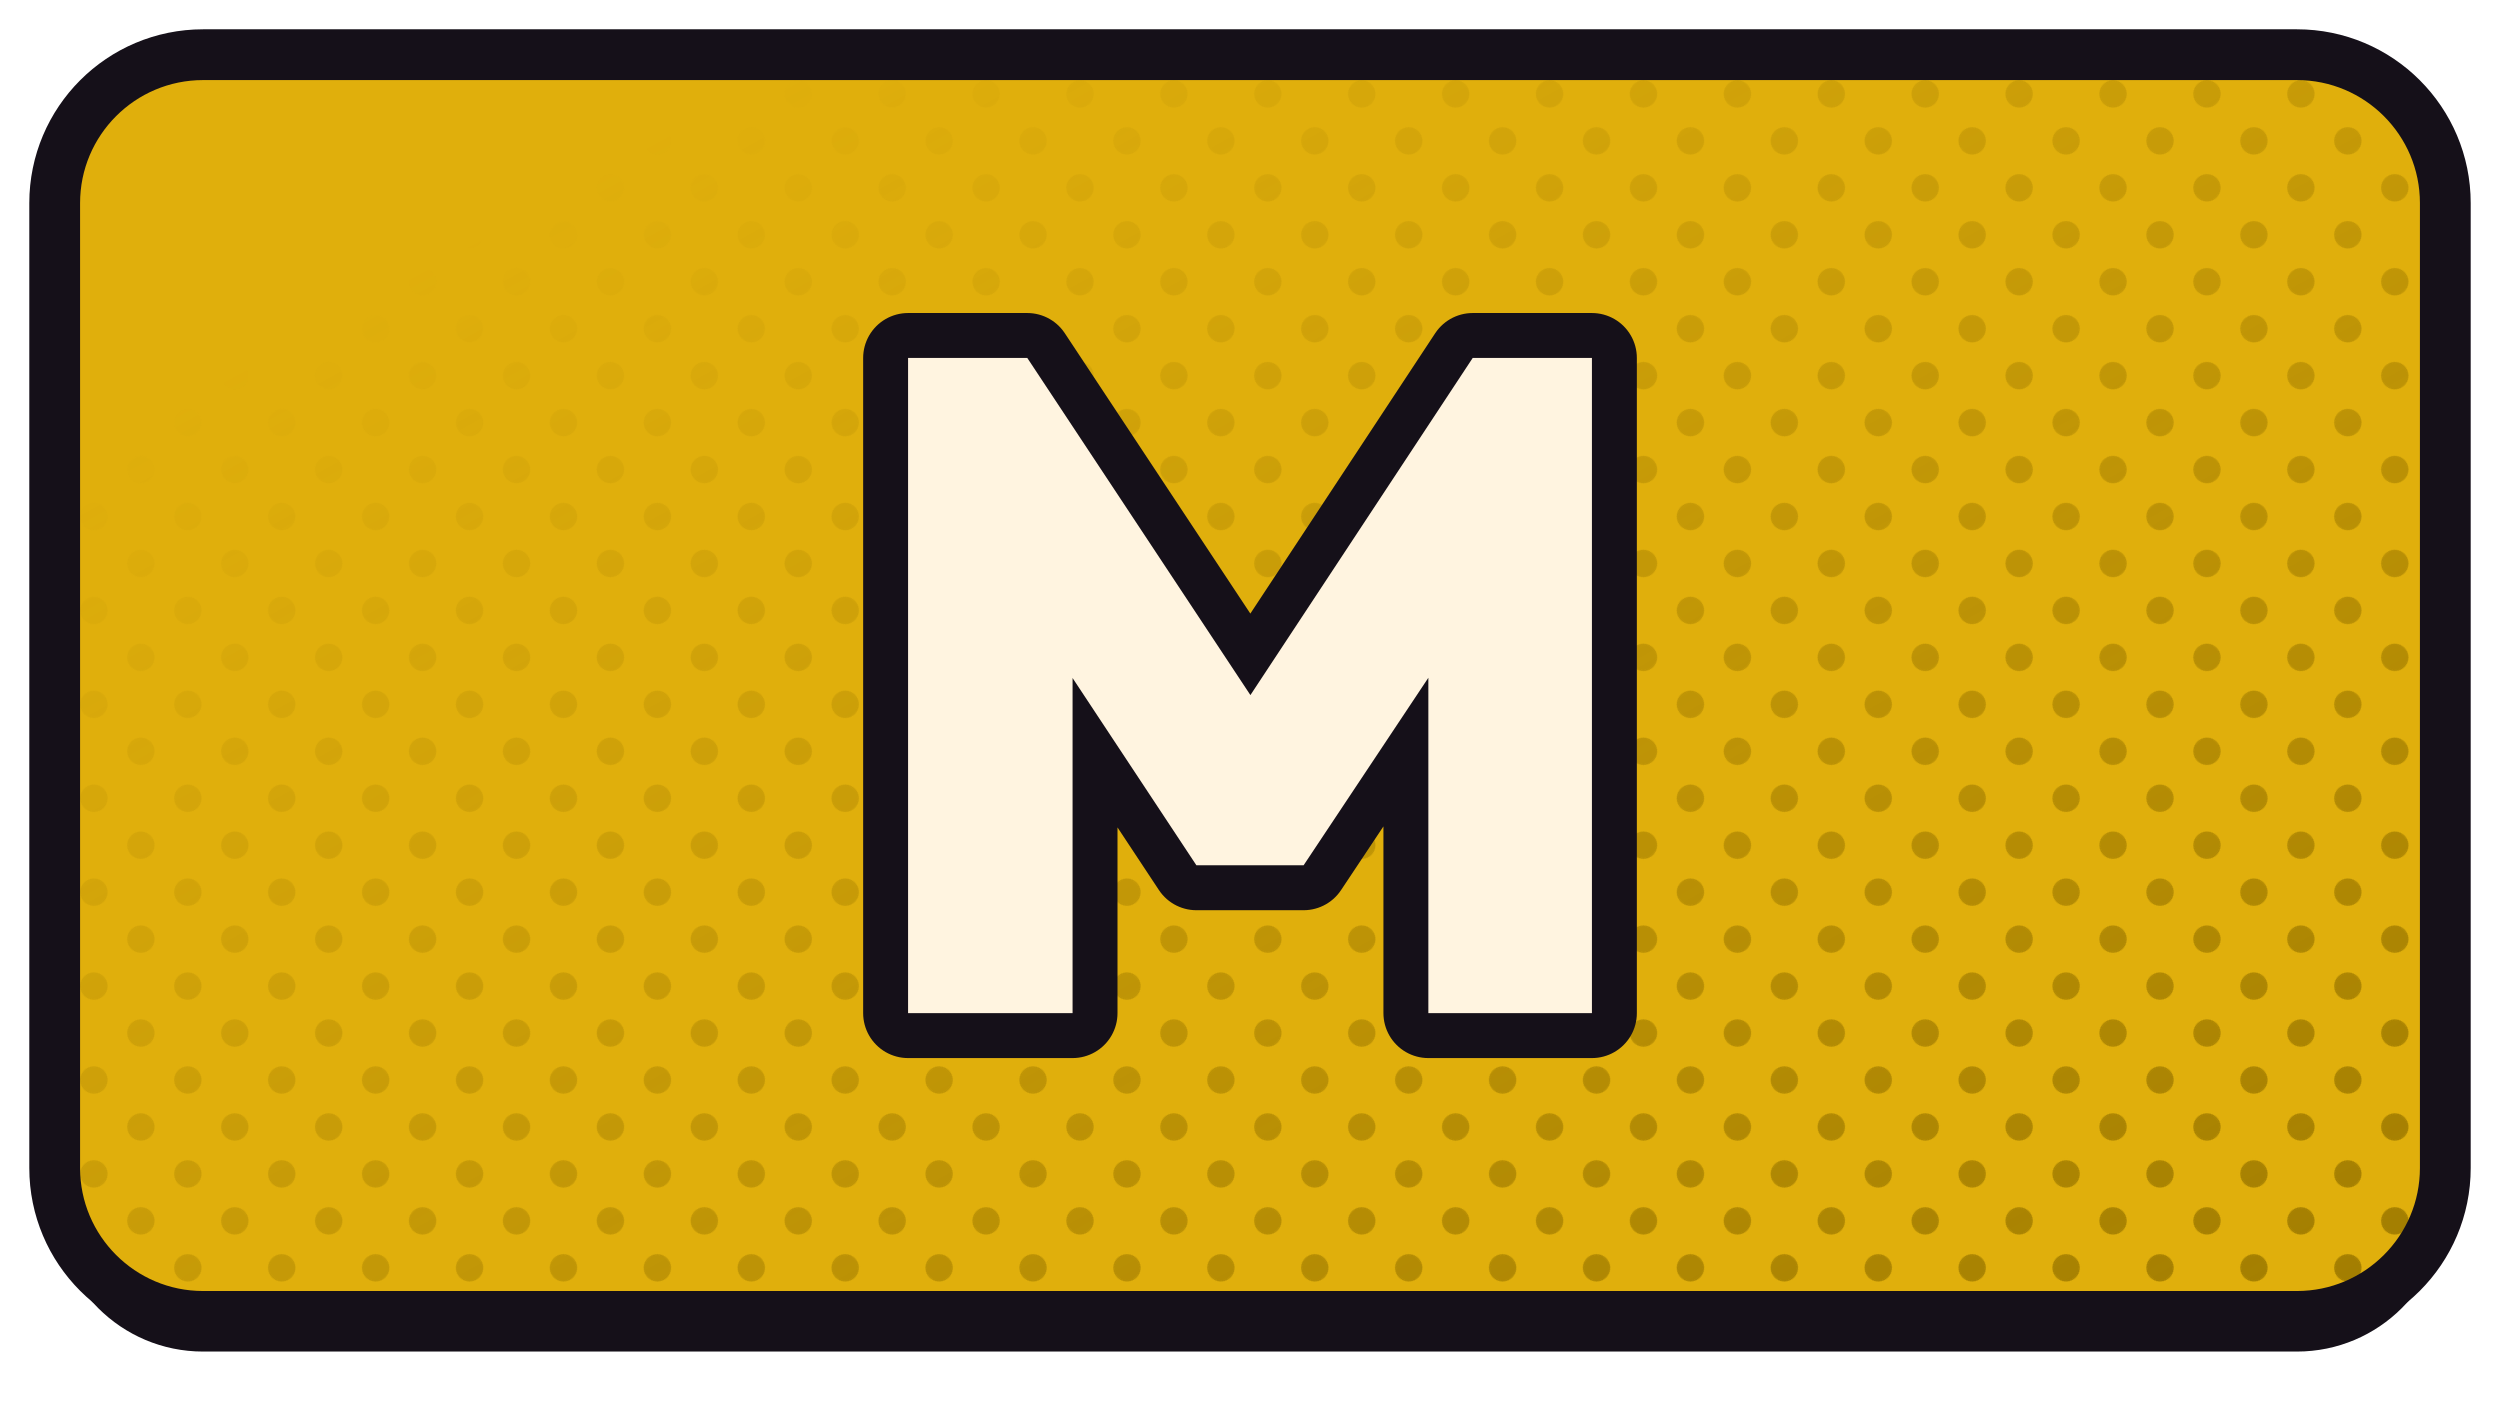
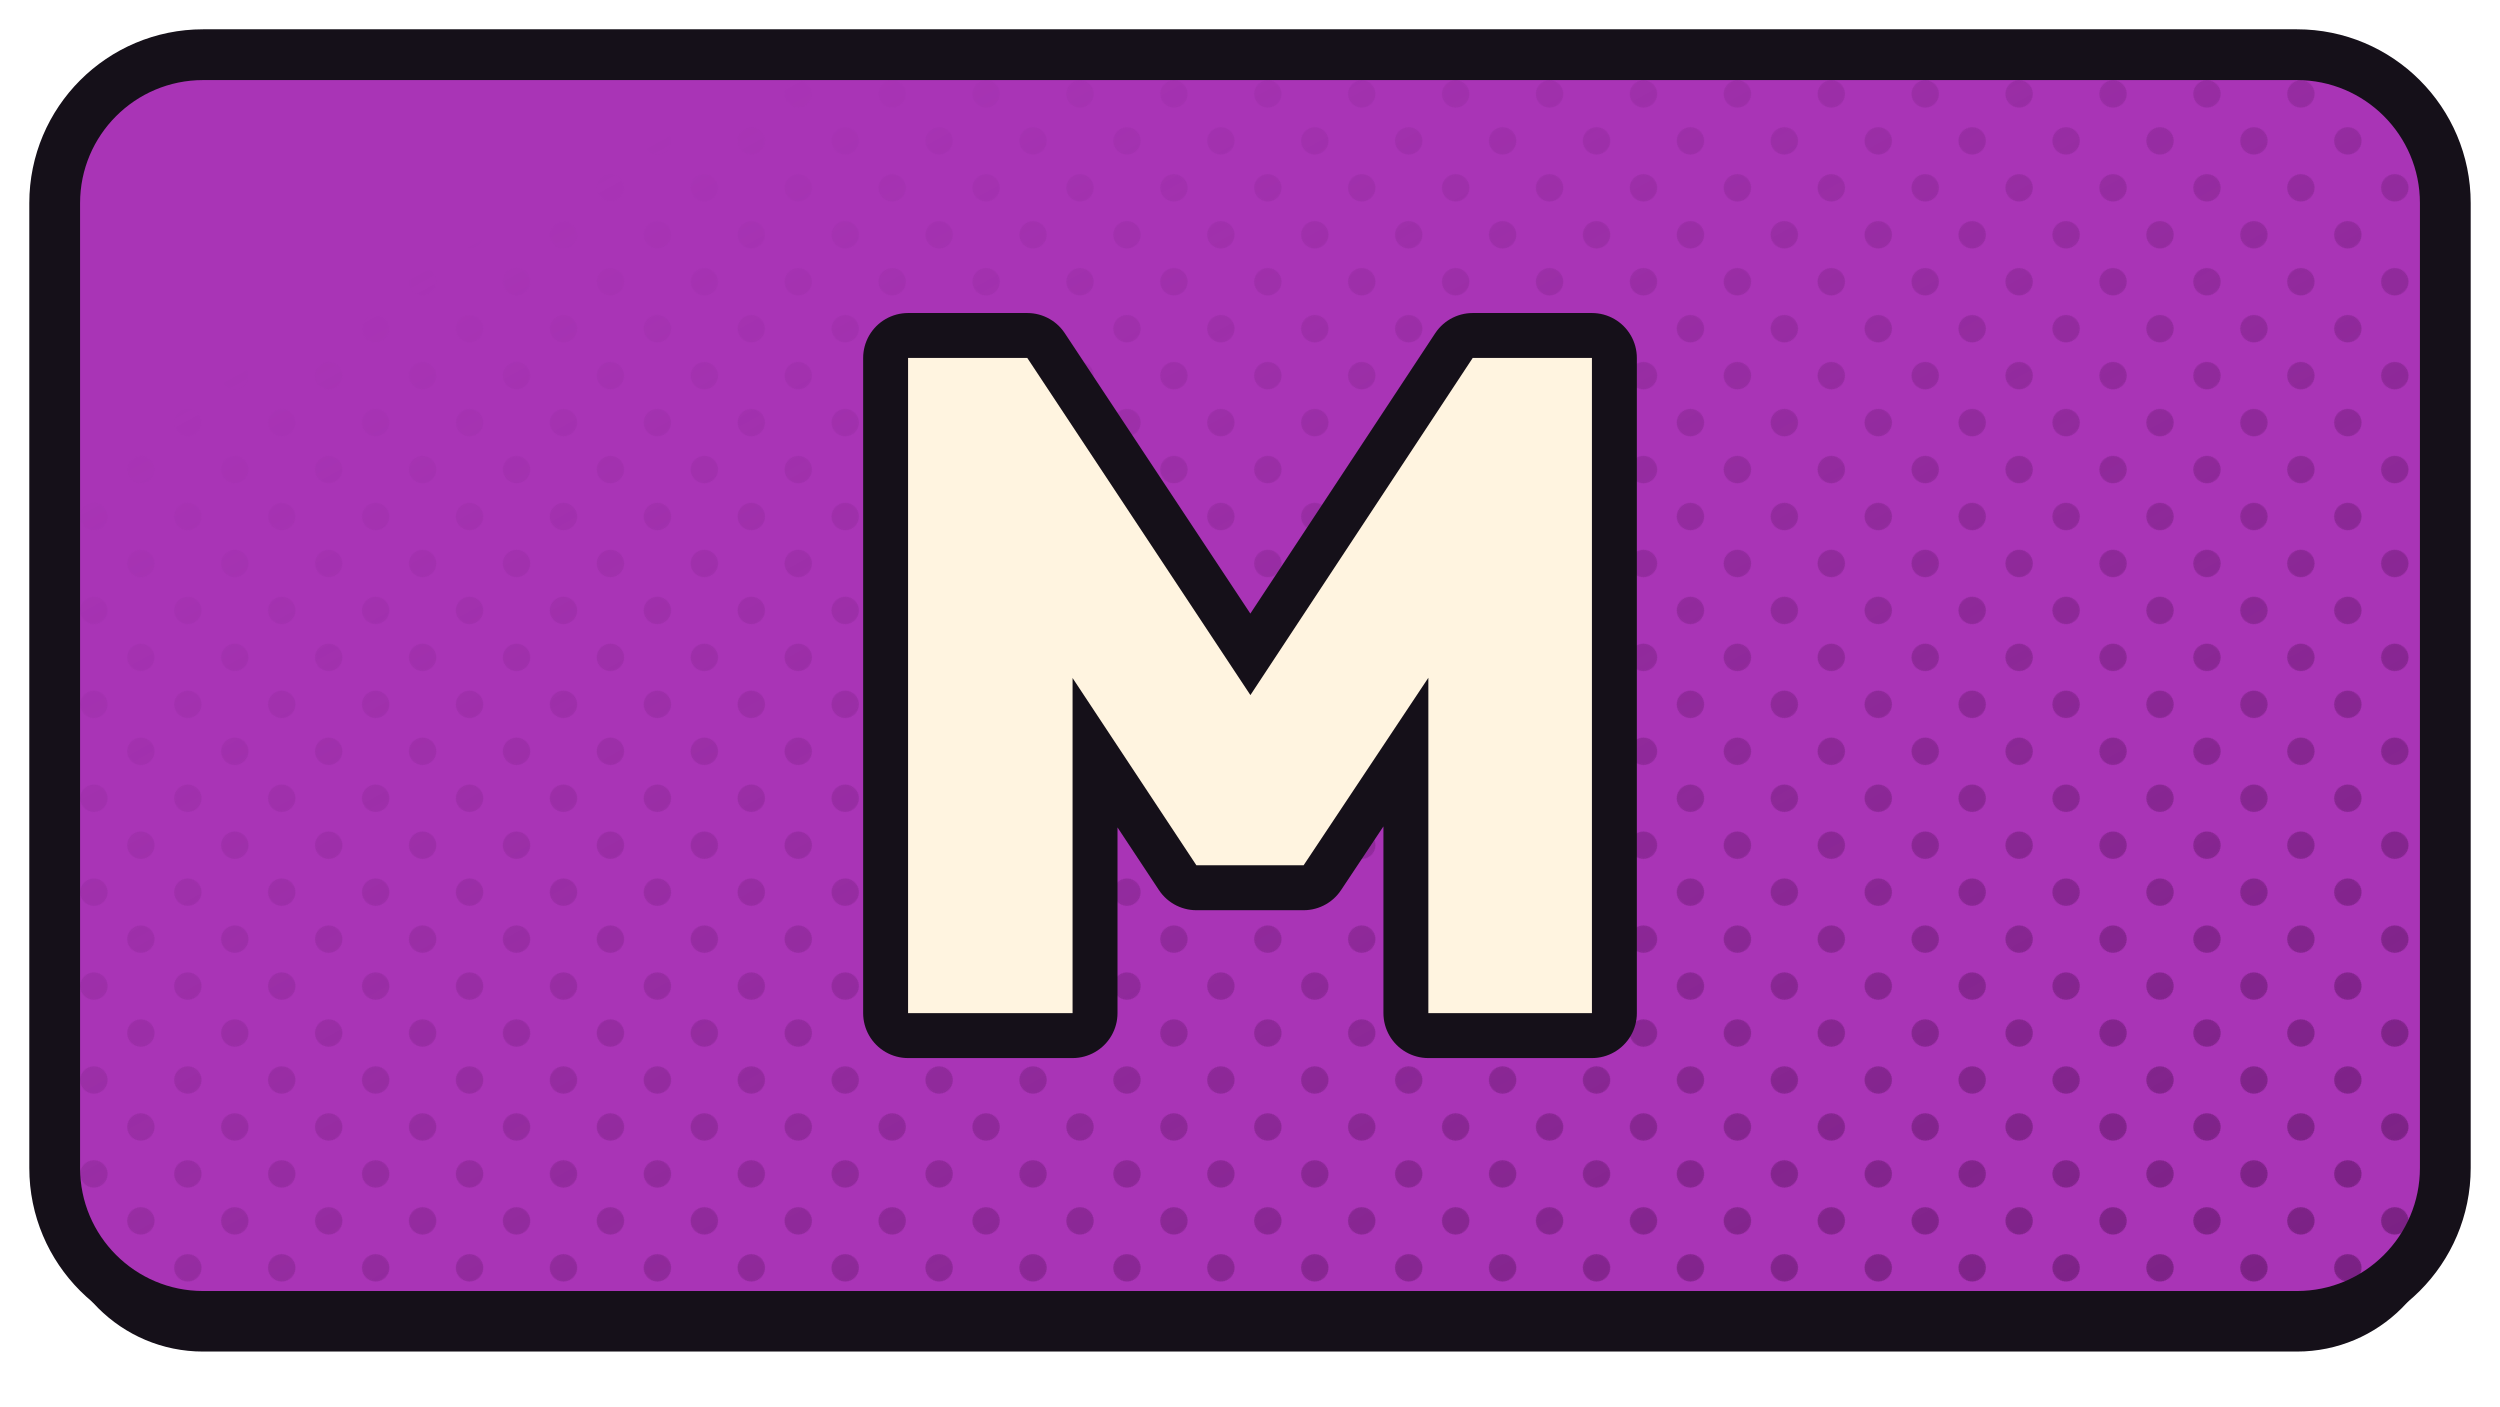
<svg xmlns="http://www.w3.org/2000/svg" xmlns:xlink="http://www.w3.org/1999/xlink" width="1280" height="720" viewBox="0 0 1280 720">
  <defs>
    <path id="fmpv" d="M 104 28 H 1176 A 76 76 0 0 1 1252 104 V 598 A 76 76 0 0 1 1176 674 H 104 A 76 76 0 0 1 28 598 V 104 A 76 76 0 0 1 104 28 Z" />
    <clipPath id="cpmpv">
      <use href="#fmpv" xlink:href="#fmpv" />
    </clipPath>
    <pattern id="htmpv" width="34.0" height="34.0" patternUnits="userSpaceOnUse" patternTransform="rotate(45)">
-       <circle cx="17.00" cy="17.00" r="7.0" fill="#9D7900" />
+       <circle cx="17.00" cy="17.00" r="7.0" fill="#761F7F" />
    </pattern>
    <linearGradient id="hgmpv" x1="0" y1="0" x2="1" y2="1">
      <stop offset="0.18" stop-color="#000000" />
      <stop offset="0.62" stop-color="#8A8A8A" />
      <stop offset="1" stop-color="#FFFFFF" />
    </linearGradient>
    <mask id="hmmpv">
      <rect x="0" y="0" width="1280" height="720" fill="url(#hgmpv)" />
    </mask>
  </defs>
  <use href="#fmpv" xlink:href="#fmpv" fill="#151019" transform="translate(0,18)" />
-   <use href="#fmpv" xlink:href="#fmpv" fill="#E0AF0C" />
+   <use href="#fmpv" xlink:href="#fmpv" fill="#A934B6" />
  <g clip-path="url(#cpmpv)">
    <rect width="1280" height="720" fill="url(#htmpv)" mask="url(#hmmpv)" />
  </g>
  <use href="#fmpv" xlink:href="#fmpv" fill="none" stroke="#151019" stroke-width="26" stroke-linejoin="round" />
  <g transform="translate(640.0,351.0)">
    <g transform="scale(1.11821) translate(-256.00,-256.00)">
      <path d="M99.441 406.0V106.0H154.025L269.117 279.907H243.306L357.975 106.0H412.559V406.0H337.664V231.247L349.512 234.632L280.542 338.299H231.458L162.911 234.632L174.759 231.247V406.0Z" fill="#151019" stroke="#151019" stroke-width="41.14" stroke-linecap="round" stroke-linejoin="round" />
      <path d="M99.441 406.0V106.0H154.025L269.117 279.907H243.306L357.975 106.0H412.559V406.0H337.664V231.247L349.512 234.632L280.542 338.299H231.458L162.911 234.632L174.759 231.247V406.0Z" fill="#FFF4E0" stroke="none" />
    </g>
  </g>
</svg>
